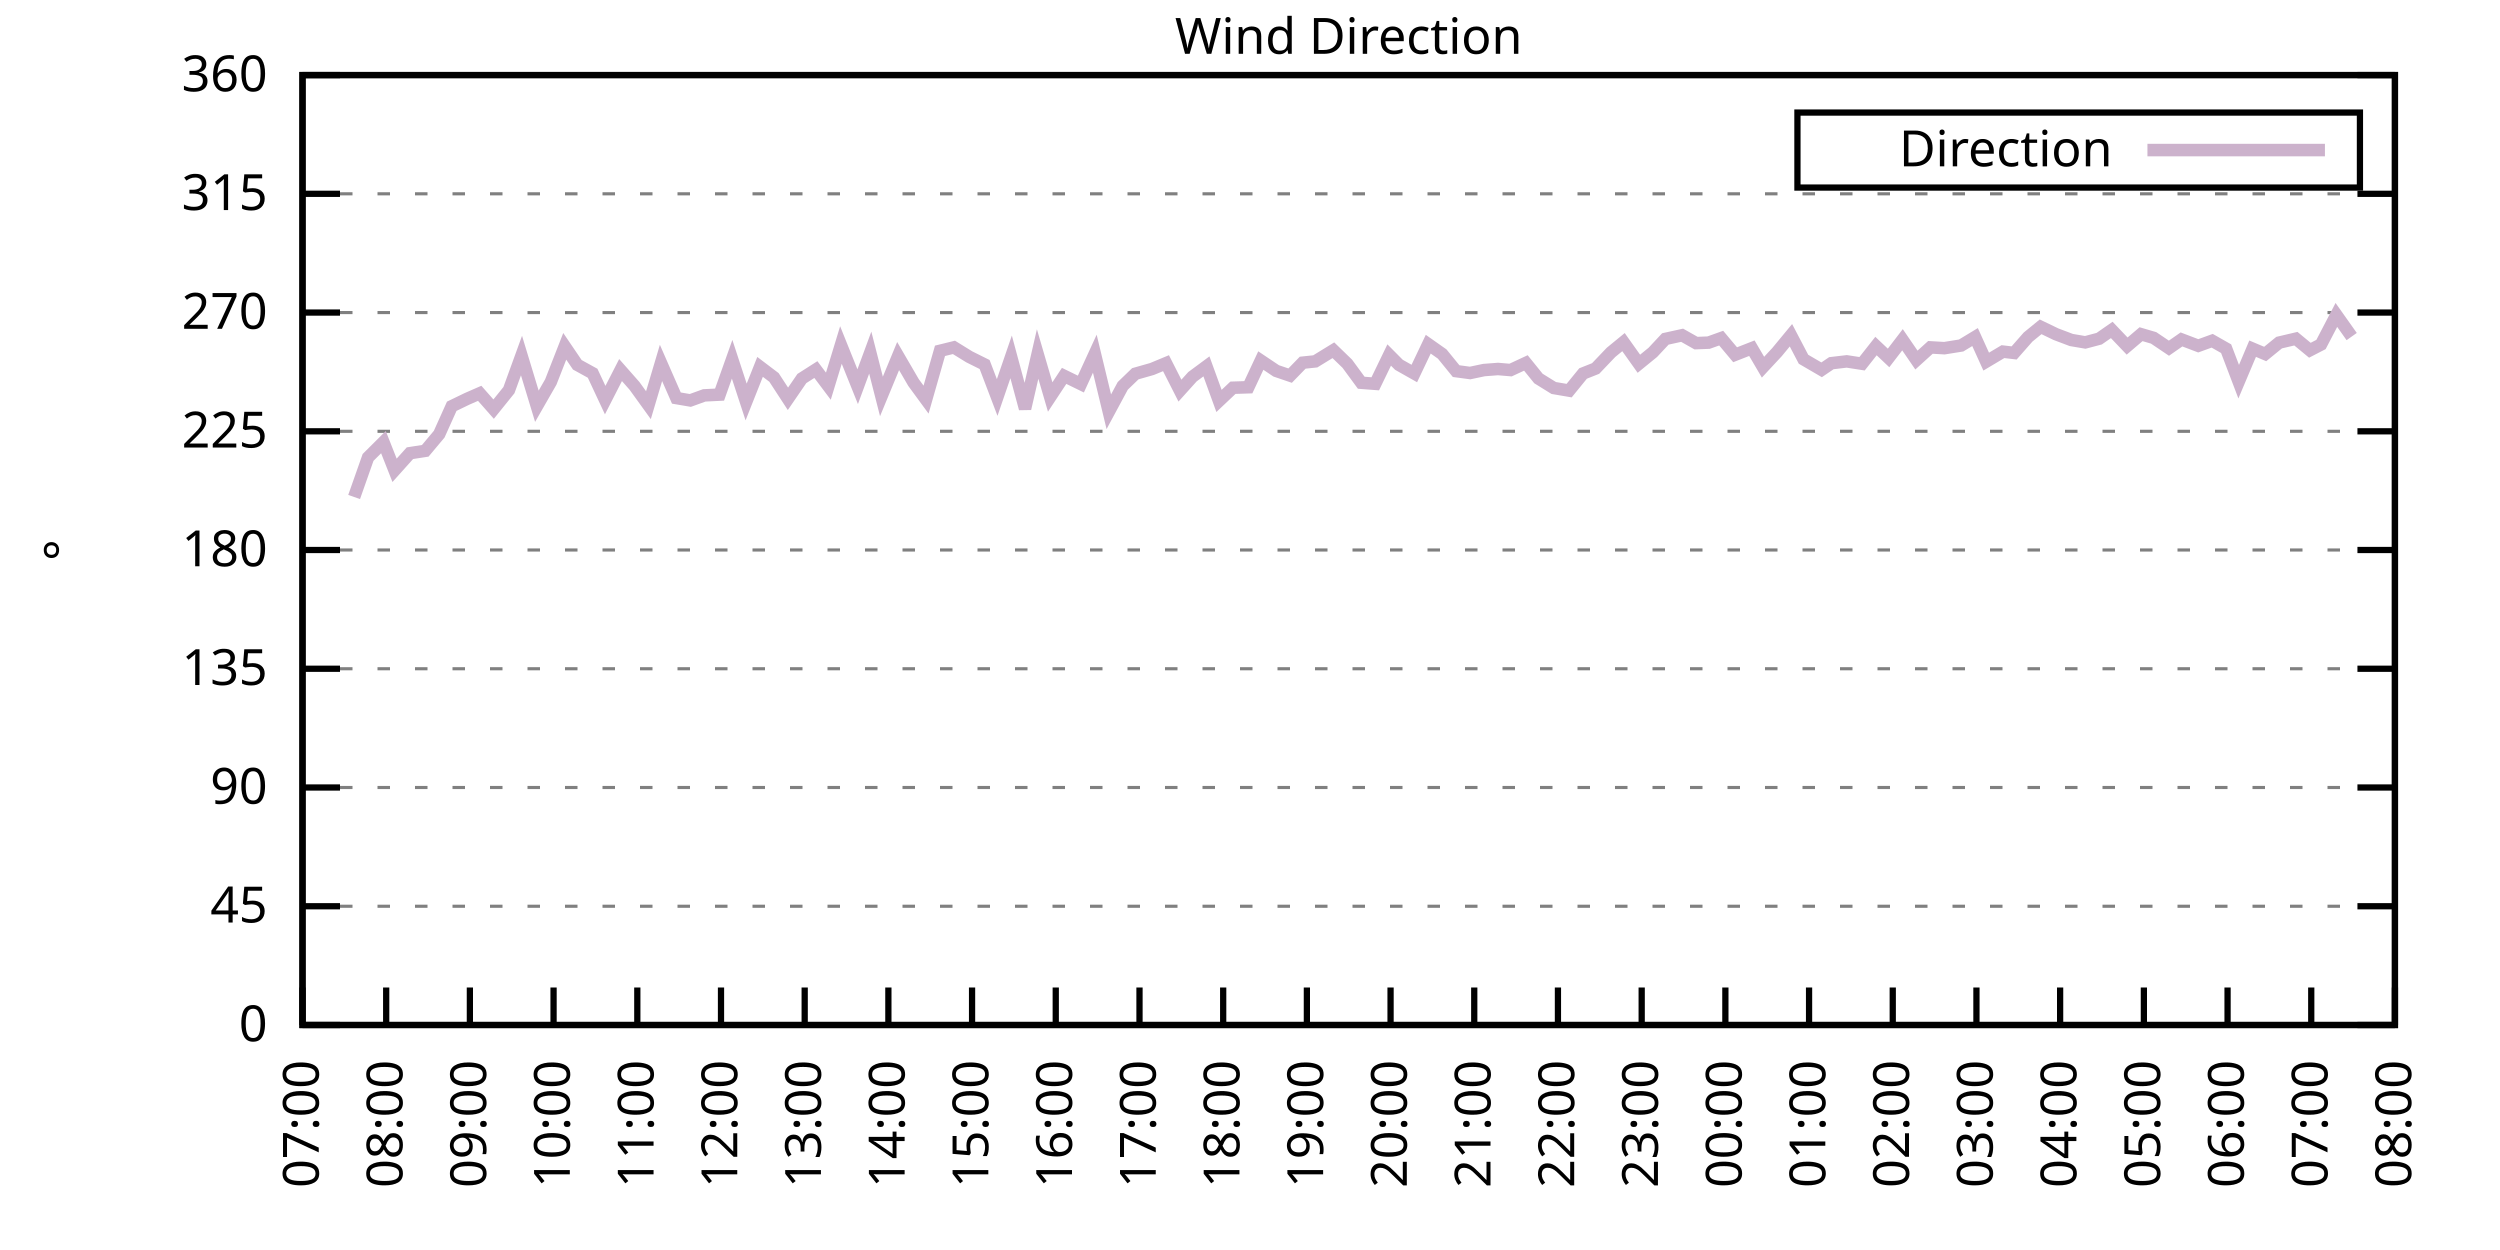
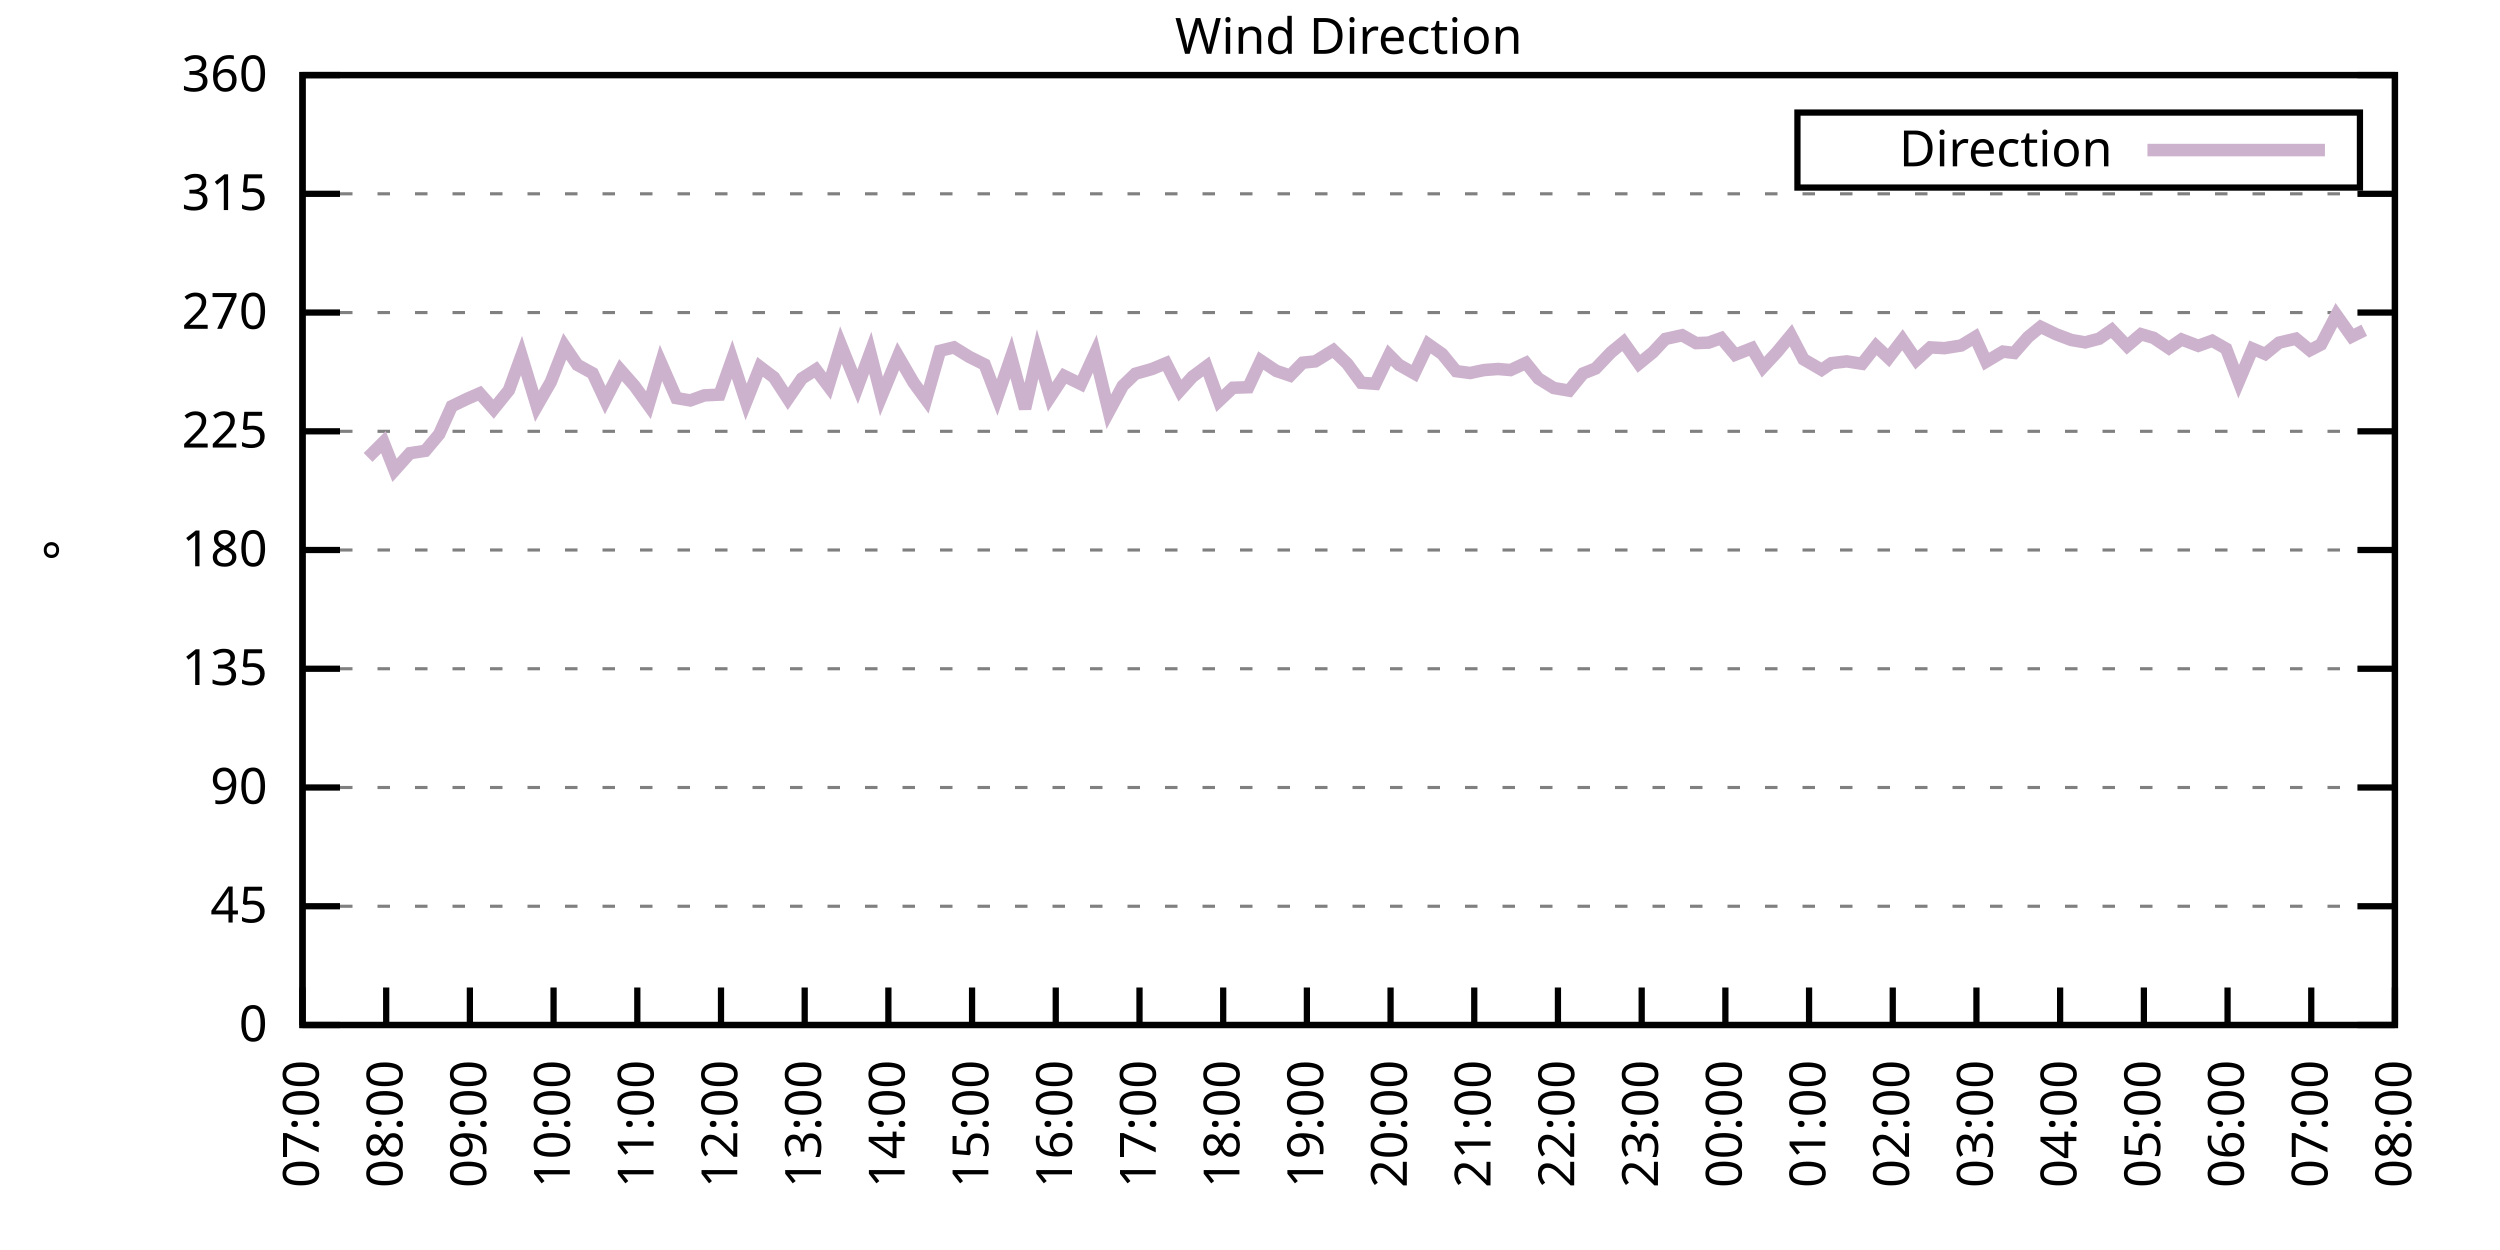
<svg xmlns="http://www.w3.org/2000/svg" xmlns:xlink="http://www.w3.org/1999/xlink" width="400" height="200" viewBox="0 0 400 200">
  <g id="gnuplot_canvas">
    <rect x="0" y="0" width="400" height="200" fill="none" />
    <defs>
      <circle id="gpDot" r="0.5" stroke-width="0.5" stroke="currentColor" />
      <path id="gpPt0" stroke-width="0.333" stroke="currentColor" d="M-1,0 h2 M0,-1 v2" />
      <path id="gpPt1" stroke-width="0.333" stroke="currentColor" d="M-1,-1 L1,1 M1,-1 L-1,1" />
      <path id="gpPt2" stroke-width="0.333" stroke="currentColor" d="M-1,0 L1,0 M0,-1 L0,1 M-1,-1 L1,1 M-1,1 L1,-1" />
      <rect id="gpPt3" stroke-width="0.333" stroke="currentColor" x="-1" y="-1" width="2" height="2" />
      <rect id="gpPt4" stroke-width="0.333" stroke="currentColor" fill="currentColor" x="-1" y="-1" width="2" height="2" />
      <circle id="gpPt5" stroke-width="0.333" stroke="currentColor" cx="0" cy="0" r="1" />
      <use xlink:href="#gpPt5" id="gpPt6" fill="currentColor" stroke="none" />
      <path id="gpPt7" stroke-width="0.333" stroke="currentColor" d="M0,-1.33 L-1.33,0.67 L1.33,0.67 z" />
      <use xlink:href="#gpPt7" id="gpPt8" fill="currentColor" stroke="none" />
      <use xlink:href="#gpPt7" id="gpPt9" stroke="currentColor" transform="rotate(180)" />
      <use xlink:href="#gpPt9" id="gpPt10" fill="currentColor" stroke="none" />
      <use xlink:href="#gpPt3" id="gpPt11" stroke="currentColor" transform="rotate(45)" />
      <use xlink:href="#gpPt11" id="gpPt12" fill="currentColor" stroke="none" />
      <path id="gpPt13" stroke-width="0.333" stroke="currentColor" d="M0,1.330 L1.265,0.411 L0.782,-1.067 L-0.782,-1.076 L-1.265,0.411 z" />
      <use xlink:href="#gpPt13" id="gpPt14" fill="currentColor" stroke="none" />
      <filter id="textbox" filterUnits="objectBoundingBox" x="0" y="0" height="1" width="1">
        <feFlood flood-color="white" flood-opacity="1" result="bgnd" />
        <feComposite in="SourceGraphic" in2="bgnd" operator="atop" />
      </filter>
      <filter id="greybox" filterUnits="objectBoundingBox" x="0" y="0" height="1" width="1">
        <feFlood flood-color="lightgrey" flood-opacity="1" result="grey" />
        <feComposite in="SourceGraphic" in2="grey" operator="atop" />
      </filter>
    </defs>
    <g fill="none" color="white" stroke="currentColor" stroke-width="1.00" stroke-linecap="butt" stroke-linejoin="miter">
</g>
    <g fill="none" color="black" stroke="currentColor" stroke-width="1.00" stroke-linecap="butt" stroke-linejoin="miter">
      <g stroke="none" shape-rendering="crispEdges">
        <polygon fill="rgb(255, 255, 255)" points="48.40,164.00 383.18,164.00 383.18,12.02 48.40,12.02 " />
      </g>
    </g>
    <g fill="none" color="black" stroke="currentColor" stroke-width="1.00" stroke-linecap="butt" stroke-linejoin="miter">
</g>
    <g fill="none" color="black" stroke="black" stroke-width="0.50" stroke-linecap="butt" stroke-linejoin="miter">
</g>
    <g fill="none" color="gray" stroke="currentColor" stroke-width="0.50" stroke-linecap="butt" stroke-linejoin="miter">
      <path stroke="gray" stroke-dasharray="2,4" class="gridline" d="M48.40,164.00 L383.19,164.00  " />
    </g>
    <g fill="none" color="gray" stroke="gray" stroke-width="1.00" stroke-linecap="butt" stroke-linejoin="miter">
</g>
    <g fill="none" color="black" stroke="currentColor" stroke-width="1.00" stroke-linecap="butt" stroke-linejoin="miter">
      <path stroke="black" d="M48.40,164.00 L54.40,164.00 M383.19,164.00 L377.19,164.00  " />
      <g transform="translate(42.80,166.60)" stroke="none" fill="black" font-family="Sans" font-size="8.00" text-anchor="end">
        <text>
          <tspan font-family="Sans"> 0</tspan>
        </text>
      </g>
    </g>
    <g fill="none" color="black" stroke="currentColor" stroke-width="1.00" stroke-linecap="butt" stroke-linejoin="miter">
</g>
    <g fill="none" color="black" stroke="black" stroke-width="0.50" stroke-linecap="butt" stroke-linejoin="miter">
</g>
    <g fill="none" color="gray" stroke="currentColor" stroke-width="0.50" stroke-linecap="butt" stroke-linejoin="miter">
      <path stroke="gray" stroke-dasharray="2,4" class="gridline" d="M48.40,145.00 L383.19,145.00  " />
    </g>
    <g fill="none" color="gray" stroke="gray" stroke-width="1.00" stroke-linecap="butt" stroke-linejoin="miter">
</g>
    <g fill="none" color="black" stroke="currentColor" stroke-width="1.00" stroke-linecap="butt" stroke-linejoin="miter">
      <path stroke="black" d="M48.40,145.00 L54.40,145.00 M383.19,145.00 L377.19,145.00  " />
      <g transform="translate(42.80,147.60)" stroke="none" fill="black" font-family="Sans" font-size="8.00" text-anchor="end">
        <text>
          <tspan font-family="Sans"> 45</tspan>
        </text>
      </g>
    </g>
    <g fill="none" color="black" stroke="currentColor" stroke-width="1.00" stroke-linecap="butt" stroke-linejoin="miter">
</g>
    <g fill="none" color="black" stroke="black" stroke-width="0.50" stroke-linecap="butt" stroke-linejoin="miter">
</g>
    <g fill="none" color="gray" stroke="currentColor" stroke-width="0.50" stroke-linecap="butt" stroke-linejoin="miter">
      <path stroke="gray" stroke-dasharray="2,4" class="gridline" d="M48.40,126.00 L383.19,126.00  " />
    </g>
    <g fill="none" color="gray" stroke="gray" stroke-width="1.00" stroke-linecap="butt" stroke-linejoin="miter">
</g>
    <g fill="none" color="black" stroke="currentColor" stroke-width="1.00" stroke-linecap="butt" stroke-linejoin="miter">
      <path stroke="black" d="M48.40,126.00 L54.40,126.00 M383.19,126.00 L377.19,126.00  " />
      <g transform="translate(42.80,128.60)" stroke="none" fill="black" font-family="Sans" font-size="8.00" text-anchor="end">
        <text>
          <tspan font-family="Sans"> 90</tspan>
        </text>
      </g>
    </g>
    <g fill="none" color="black" stroke="currentColor" stroke-width="1.00" stroke-linecap="butt" stroke-linejoin="miter">
</g>
    <g fill="none" color="black" stroke="black" stroke-width="0.50" stroke-linecap="butt" stroke-linejoin="miter">
</g>
    <g fill="none" color="gray" stroke="currentColor" stroke-width="0.50" stroke-linecap="butt" stroke-linejoin="miter">
      <path stroke="gray" stroke-dasharray="2,4" class="gridline" d="M48.40,107.00 L383.19,107.00  " />
    </g>
    <g fill="none" color="gray" stroke="gray" stroke-width="1.00" stroke-linecap="butt" stroke-linejoin="miter">
</g>
    <g fill="none" color="black" stroke="currentColor" stroke-width="1.00" stroke-linecap="butt" stroke-linejoin="miter">
      <path stroke="black" d="M48.40,107.00 L54.40,107.00 M383.19,107.00 L377.19,107.00  " />
      <g transform="translate(42.80,109.60)" stroke="none" fill="black" font-family="Sans" font-size="8.00" text-anchor="end">
        <text>
          <tspan font-family="Sans"> 135</tspan>
        </text>
      </g>
    </g>
    <g fill="none" color="black" stroke="currentColor" stroke-width="1.00" stroke-linecap="butt" stroke-linejoin="miter">
</g>
    <g fill="none" color="black" stroke="black" stroke-width="0.50" stroke-linecap="butt" stroke-linejoin="miter">
</g>
    <g fill="none" color="gray" stroke="currentColor" stroke-width="0.50" stroke-linecap="butt" stroke-linejoin="miter">
      <path stroke="gray" stroke-dasharray="2,4" class="gridline" d="M48.40,88.00 L383.19,88.00  " />
    </g>
    <g fill="none" color="gray" stroke="gray" stroke-width="1.00" stroke-linecap="butt" stroke-linejoin="miter">
</g>
    <g fill="none" color="black" stroke="currentColor" stroke-width="1.00" stroke-linecap="butt" stroke-linejoin="miter">
      <path stroke="black" d="M48.40,88.00 L54.40,88.00 M383.19,88.00 L377.19,88.00  " />
      <g transform="translate(42.80,90.60)" stroke="none" fill="black" font-family="Sans" font-size="8.00" text-anchor="end">
        <text>
          <tspan font-family="Sans"> 180</tspan>
        </text>
      </g>
    </g>
    <g fill="none" color="black" stroke="currentColor" stroke-width="1.00" stroke-linecap="butt" stroke-linejoin="miter">
</g>
    <g fill="none" color="black" stroke="black" stroke-width="0.50" stroke-linecap="butt" stroke-linejoin="miter">
</g>
    <g fill="none" color="gray" stroke="currentColor" stroke-width="0.50" stroke-linecap="butt" stroke-linejoin="miter">
      <path stroke="gray" stroke-dasharray="2,4" class="gridline" d="M48.40,69.01 L383.19,69.01  " />
    </g>
    <g fill="none" color="gray" stroke="gray" stroke-width="1.00" stroke-linecap="butt" stroke-linejoin="miter">
</g>
    <g fill="none" color="black" stroke="currentColor" stroke-width="1.00" stroke-linecap="butt" stroke-linejoin="miter">
      <path stroke="black" d="M48.40,69.01 L54.40,69.01 M383.19,69.01 L377.19,69.01  " />
      <g transform="translate(42.80,71.61)" stroke="none" fill="black" font-family="Sans" font-size="8.00" text-anchor="end">
        <text>
          <tspan font-family="Sans"> 225</tspan>
        </text>
      </g>
    </g>
    <g fill="none" color="black" stroke="currentColor" stroke-width="1.00" stroke-linecap="butt" stroke-linejoin="miter">
</g>
    <g fill="none" color="black" stroke="black" stroke-width="0.50" stroke-linecap="butt" stroke-linejoin="miter">
</g>
    <g fill="none" color="gray" stroke="currentColor" stroke-width="0.50" stroke-linecap="butt" stroke-linejoin="miter">
      <path stroke="gray" stroke-dasharray="2,4" class="gridline" d="M48.40,50.01 L383.19,50.01  " />
    </g>
    <g fill="none" color="gray" stroke="gray" stroke-width="1.00" stroke-linecap="butt" stroke-linejoin="miter">
</g>
    <g fill="none" color="black" stroke="currentColor" stroke-width="1.00" stroke-linecap="butt" stroke-linejoin="miter">
      <path stroke="black" d="M48.40,50.01 L54.40,50.01 M383.19,50.01 L377.19,50.01  " />
      <g transform="translate(42.80,52.61)" stroke="none" fill="black" font-family="Sans" font-size="8.00" text-anchor="end">
        <text>
          <tspan font-family="Sans"> 270</tspan>
        </text>
      </g>
    </g>
    <g fill="none" color="black" stroke="currentColor" stroke-width="1.00" stroke-linecap="butt" stroke-linejoin="miter">
</g>
    <g fill="none" color="black" stroke="black" stroke-width="0.50" stroke-linecap="butt" stroke-linejoin="miter">
</g>
    <g fill="none" color="gray" stroke="currentColor" stroke-width="0.50" stroke-linecap="butt" stroke-linejoin="miter">
      <path stroke="gray" stroke-dasharray="2,4" class="gridline" d="M48.40,31.01 L383.19,31.01  " />
    </g>
    <g fill="none" color="gray" stroke="gray" stroke-width="1.00" stroke-linecap="butt" stroke-linejoin="miter">
</g>
    <g fill="none" color="black" stroke="currentColor" stroke-width="1.00" stroke-linecap="butt" stroke-linejoin="miter">
      <path stroke="black" d="M48.40,31.01 L54.40,31.01 M383.19,31.01 L377.19,31.01  " />
      <g transform="translate(42.80,33.61)" stroke="none" fill="black" font-family="Sans" font-size="8.00" text-anchor="end">
        <text>
          <tspan font-family="Sans"> 315</tspan>
        </text>
      </g>
    </g>
    <g fill="none" color="black" stroke="currentColor" stroke-width="1.00" stroke-linecap="butt" stroke-linejoin="miter">
</g>
    <g fill="none" color="black" stroke="black" stroke-width="0.50" stroke-linecap="butt" stroke-linejoin="miter">
</g>
    <g fill="none" color="gray" stroke="currentColor" stroke-width="0.50" stroke-linecap="butt" stroke-linejoin="miter">
      <path stroke="gray" stroke-dasharray="2,4" class="gridline" d="M48.40,12.01 L383.19,12.01  " />
    </g>
    <g fill="none" color="gray" stroke="gray" stroke-width="1.00" stroke-linecap="butt" stroke-linejoin="miter">
</g>
    <g fill="none" color="black" stroke="currentColor" stroke-width="1.00" stroke-linecap="butt" stroke-linejoin="miter">
      <path stroke="black" d="M48.40,12.01 L54.40,12.01 M383.19,12.01 L377.19,12.01  " />
      <g transform="translate(42.80,14.61)" stroke="none" fill="black" font-family="Sans" font-size="8.00" text-anchor="end">
        <text>
          <tspan font-family="Sans"> 360</tspan>
        </text>
      </g>
    </g>
    <g fill="none" color="black" stroke="currentColor" stroke-width="1.00" stroke-linecap="butt" stroke-linejoin="miter">
      <path stroke="black" d="M48.40,164.00 L48.40,158.00  " />
      <g transform="translate(51.00,169.60) rotate(270.00)" stroke="none" fill="black" font-family="Sans" font-size="8.00" text-anchor="end">
        <text>
          <tspan font-family="Sans">07:00</tspan>
        </text>
      </g>
    </g>
    <g fill="none" color="black" stroke="currentColor" stroke-width="1.00" stroke-linecap="butt" stroke-linejoin="miter">
      <path stroke="black" d="M61.79,164.00 L61.79,158.00  " />
      <g transform="translate(64.39,169.60) rotate(270.00)" stroke="none" fill="black" font-family="Sans" font-size="8.00" text-anchor="end">
        <text>
          <tspan font-family="Sans">08:00</tspan>
        </text>
      </g>
    </g>
    <g fill="none" color="black" stroke="currentColor" stroke-width="1.00" stroke-linecap="butt" stroke-linejoin="miter">
      <path stroke="black" d="M75.18,164.00 L75.18,158.00  " />
      <g transform="translate(77.78,169.60) rotate(270.00)" stroke="none" fill="black" font-family="Sans" font-size="8.00" text-anchor="end">
        <text>
          <tspan font-family="Sans">09:00</tspan>
        </text>
      </g>
    </g>
    <g fill="none" color="black" stroke="currentColor" stroke-width="1.00" stroke-linecap="butt" stroke-linejoin="miter">
      <path stroke="black" d="M88.57,164.00 L88.57,158.00  " />
      <g transform="translate(91.17,169.60) rotate(270.00)" stroke="none" fill="black" font-family="Sans" font-size="8.00" text-anchor="end">
        <text>
          <tspan font-family="Sans">10:00</tspan>
        </text>
      </g>
    </g>
    <g fill="none" color="black" stroke="currentColor" stroke-width="1.00" stroke-linecap="butt" stroke-linejoin="miter">
      <path stroke="black" d="M101.97,164.00 L101.97,158.00  " />
      <g transform="translate(104.57,169.60) rotate(270.00)" stroke="none" fill="black" font-family="Sans" font-size="8.00" text-anchor="end">
        <text>
          <tspan font-family="Sans">11:00</tspan>
        </text>
      </g>
    </g>
    <g fill="none" color="black" stroke="currentColor" stroke-width="1.00" stroke-linecap="butt" stroke-linejoin="miter">
      <path stroke="black" d="M115.36,164.00 L115.36,158.00  " />
      <g transform="translate(117.96,169.60) rotate(270.00)" stroke="none" fill="black" font-family="Sans" font-size="8.00" text-anchor="end">
        <text>
          <tspan font-family="Sans">12:00</tspan>
        </text>
      </g>
    </g>
    <g fill="none" color="black" stroke="currentColor" stroke-width="1.00" stroke-linecap="butt" stroke-linejoin="miter">
      <path stroke="black" d="M128.75,164.00 L128.75,158.00  " />
      <g transform="translate(131.35,169.60) rotate(270.00)" stroke="none" fill="black" font-family="Sans" font-size="8.00" text-anchor="end">
        <text>
          <tspan font-family="Sans">13:00</tspan>
        </text>
      </g>
    </g>
    <g fill="none" color="black" stroke="currentColor" stroke-width="1.00" stroke-linecap="butt" stroke-linejoin="miter">
      <path stroke="black" d="M142.14,164.00 L142.14,158.00  " />
      <g transform="translate(144.74,169.60) rotate(270.00)" stroke="none" fill="black" font-family="Sans" font-size="8.00" text-anchor="end">
        <text>
          <tspan font-family="Sans">14:00</tspan>
        </text>
      </g>
    </g>
    <g fill="none" color="black" stroke="currentColor" stroke-width="1.00" stroke-linecap="butt" stroke-linejoin="miter">
      <path stroke="black" d="M155.53,164.00 L155.53,158.00  " />
      <g transform="translate(158.13,169.60) rotate(270.00)" stroke="none" fill="black" font-family="Sans" font-size="8.00" text-anchor="end">
        <text>
          <tspan font-family="Sans">15:00</tspan>
        </text>
      </g>
    </g>
    <g fill="none" color="black" stroke="currentColor" stroke-width="1.00" stroke-linecap="butt" stroke-linejoin="miter">
      <path stroke="black" d="M168.92,164.00 L168.92,158.00  " />
      <g transform="translate(171.52,169.60) rotate(270.00)" stroke="none" fill="black" font-family="Sans" font-size="8.00" text-anchor="end">
        <text>
          <tspan font-family="Sans">16:00</tspan>
        </text>
      </g>
    </g>
    <g fill="none" color="black" stroke="currentColor" stroke-width="1.00" stroke-linecap="butt" stroke-linejoin="miter">
      <path stroke="black" d="M182.32,164.00 L182.32,158.00  " />
      <g transform="translate(184.92,169.60) rotate(270.00)" stroke="none" fill="black" font-family="Sans" font-size="8.00" text-anchor="end">
        <text>
          <tspan font-family="Sans">17:00</tspan>
        </text>
      </g>
    </g>
    <g fill="none" color="black" stroke="currentColor" stroke-width="1.00" stroke-linecap="butt" stroke-linejoin="miter">
      <path stroke="black" d="M195.71,164.00 L195.71,158.00  " />
      <g transform="translate(198.31,169.60) rotate(270.00)" stroke="none" fill="black" font-family="Sans" font-size="8.00" text-anchor="end">
        <text>
          <tspan font-family="Sans">18:00</tspan>
        </text>
      </g>
    </g>
    <g fill="none" color="black" stroke="currentColor" stroke-width="1.00" stroke-linecap="butt" stroke-linejoin="miter">
      <path stroke="black" d="M209.10,164.00 L209.10,158.00  " />
      <g transform="translate(211.70,169.60) rotate(270.00)" stroke="none" fill="black" font-family="Sans" font-size="8.00" text-anchor="end">
        <text>
          <tspan font-family="Sans">19:00</tspan>
        </text>
      </g>
    </g>
    <g fill="none" color="black" stroke="currentColor" stroke-width="1.00" stroke-linecap="butt" stroke-linejoin="miter">
      <path stroke="black" d="M222.49,164.00 L222.49,158.00  " />
      <g transform="translate(225.09,169.60) rotate(270.00)" stroke="none" fill="black" font-family="Sans" font-size="8.00" text-anchor="end">
        <text>
          <tspan font-family="Sans">20:00</tspan>
        </text>
      </g>
    </g>
    <g fill="none" color="black" stroke="currentColor" stroke-width="1.00" stroke-linecap="butt" stroke-linejoin="miter">
      <path stroke="black" d="M235.88,164.00 L235.88,158.00  " />
      <g transform="translate(238.48,169.60) rotate(270.00)" stroke="none" fill="black" font-family="Sans" font-size="8.00" text-anchor="end">
        <text>
          <tspan font-family="Sans">21:00</tspan>
        </text>
      </g>
    </g>
    <g fill="none" color="black" stroke="currentColor" stroke-width="1.00" stroke-linecap="butt" stroke-linejoin="miter">
      <path stroke="black" d="M249.27,164.00 L249.27,158.00  " />
      <g transform="translate(251.87,169.60) rotate(270.00)" stroke="none" fill="black" font-family="Sans" font-size="8.00" text-anchor="end">
        <text>
          <tspan font-family="Sans">22:00</tspan>
        </text>
      </g>
    </g>
    <g fill="none" color="black" stroke="currentColor" stroke-width="1.00" stroke-linecap="butt" stroke-linejoin="miter">
      <path stroke="black" d="M262.67,164.00 L262.67,158.00  " />
      <g transform="translate(265.27,169.60) rotate(270.00)" stroke="none" fill="black" font-family="Sans" font-size="8.00" text-anchor="end">
        <text>
          <tspan font-family="Sans">23:00</tspan>
        </text>
      </g>
    </g>
    <g fill="none" color="black" stroke="currentColor" stroke-width="1.00" stroke-linecap="butt" stroke-linejoin="miter">
      <path stroke="black" d="M276.06,164.00 L276.06,158.00  " />
      <g transform="translate(278.66,169.60) rotate(270.00)" stroke="none" fill="black" font-family="Sans" font-size="8.00" text-anchor="end">
        <text>
          <tspan font-family="Sans">00:00</tspan>
        </text>
      </g>
    </g>
    <g fill="none" color="black" stroke="currentColor" stroke-width="1.00" stroke-linecap="butt" stroke-linejoin="miter">
      <path stroke="black" d="M289.45,164.00 L289.45,158.00  " />
      <g transform="translate(292.05,169.60) rotate(270.00)" stroke="none" fill="black" font-family="Sans" font-size="8.00" text-anchor="end">
        <text>
          <tspan font-family="Sans">01:00</tspan>
        </text>
      </g>
    </g>
    <g fill="none" color="black" stroke="currentColor" stroke-width="1.00" stroke-linecap="butt" stroke-linejoin="miter">
      <path stroke="black" d="M302.84,164.00 L302.84,158.00  " />
      <g transform="translate(305.44,169.60) rotate(270.00)" stroke="none" fill="black" font-family="Sans" font-size="8.00" text-anchor="end">
        <text>
          <tspan font-family="Sans">02:00</tspan>
        </text>
      </g>
    </g>
    <g fill="none" color="black" stroke="currentColor" stroke-width="1.00" stroke-linecap="butt" stroke-linejoin="miter">
      <path stroke="black" d="M316.23,164.00 L316.23,158.00  " />
      <g transform="translate(318.83,169.60) rotate(270.00)" stroke="none" fill="black" font-family="Sans" font-size="8.00" text-anchor="end">
        <text>
          <tspan font-family="Sans">03:00</tspan>
        </text>
      </g>
    </g>
    <g fill="none" color="black" stroke="currentColor" stroke-width="1.00" stroke-linecap="butt" stroke-linejoin="miter">
      <path stroke="black" d="M329.62,164.00 L329.62,158.00  " />
      <g transform="translate(332.22,169.60) rotate(270.00)" stroke="none" fill="black" font-family="Sans" font-size="8.00" text-anchor="end">
        <text>
          <tspan font-family="Sans">04:00</tspan>
        </text>
      </g>
    </g>
    <g fill="none" color="black" stroke="currentColor" stroke-width="1.00" stroke-linecap="butt" stroke-linejoin="miter">
      <path stroke="black" d="M343.02,164.00 L343.02,158.00  " />
      <g transform="translate(345.62,169.60) rotate(270.00)" stroke="none" fill="black" font-family="Sans" font-size="8.00" text-anchor="end">
        <text>
          <tspan font-family="Sans">05:00</tspan>
        </text>
      </g>
    </g>
    <g fill="none" color="black" stroke="currentColor" stroke-width="1.00" stroke-linecap="butt" stroke-linejoin="miter">
      <path stroke="black" d="M356.41,164.00 L356.41,158.00  " />
      <g transform="translate(359.01,169.60) rotate(270.00)" stroke="none" fill="black" font-family="Sans" font-size="8.00" text-anchor="end">
        <text>
          <tspan font-family="Sans">06:00</tspan>
        </text>
      </g>
    </g>
    <g fill="none" color="black" stroke="currentColor" stroke-width="1.00" stroke-linecap="butt" stroke-linejoin="miter">
      <path stroke="black" d="M369.80,164.00 L369.80,158.00  " />
      <g transform="translate(372.40,169.60) rotate(270.00)" stroke="none" fill="black" font-family="Sans" font-size="8.00" text-anchor="end">
        <text>
          <tspan font-family="Sans">07:00</tspan>
        </text>
      </g>
    </g>
    <g fill="none" color="black" stroke="currentColor" stroke-width="1.00" stroke-linecap="butt" stroke-linejoin="miter">
      <path stroke="black" d="M383.19,164.00 L383.19,158.00  " />
      <g transform="translate(385.79,169.60) rotate(270.00)" stroke="none" fill="black" font-family="Sans" font-size="8.00" text-anchor="end">
        <text>
          <tspan font-family="Sans">08:00</tspan>
        </text>
      </g>
    </g>
    <g fill="none" color="black" stroke="currentColor" stroke-width="1.00" stroke-linecap="butt" stroke-linejoin="miter">
</g>
    <g fill="none" color="black" stroke="currentColor" stroke-width="1.00" stroke-linecap="butt" stroke-linejoin="miter">
      <path stroke="black" d="M48.40,12.01 L48.40,164.00 L383.19,164.00 L383.19,12.01 L48.40,12.01 Z  " />
    </g>
    <g fill="none" color="black" stroke="currentColor" stroke-width="1.00" stroke-linecap="butt" stroke-linejoin="miter">
</g>
    <g fill="none" color="black" stroke="currentColor" stroke-width="1.00" stroke-linecap="butt" stroke-linejoin="miter">
      <path stroke="black" d="M287.59,30.01 L287.59,18.01 L377.59,18.01 L377.59,30.01 L287.59,30.01 Z  " />
    </g>
    <g id="Wind_direction_plot_1">
      <g fill="none" color="white" stroke="black" stroke-width="2.00" stroke-linecap="butt" stroke-linejoin="miter">
</g>
      <g fill="none" color="black" stroke="currentColor" stroke-width="2.00" stroke-linecap="butt" stroke-linejoin="miter">
        <g transform="translate(337.99,26.61)" stroke="none" fill="black" font-family="Sans" font-size="8.00" text-anchor="end">
          <text>
            <tspan font-family="Sans">Direction</tspan>
          </text>
        </g>
      </g>
      <g fill="none" color="black" stroke="currentColor" stroke-width="2.00" stroke-linecap="butt" stroke-linejoin="miter">
-         <path stroke="rgb(204, 178, 204)" d="M343.59,24.01 L371.99,24.01 M56.66,79.52 L58.89,73.19 L61.35,70.74 L63.13,75.25 L65.59,72.51 L68.04,72.13   L70.27,69.47 L72.28,65.00 L74.74,63.81 L76.75,62.93 L78.98,65.46 L81.43,62.42 L83.44,56.89 L85.90,65.00   L88.13,61.11 L90.36,55.41 L92.37,58.37 L94.82,59.72 L96.83,64.02 L99.29,59.21 L101.52,61.74 L103.75,64.83   L105.76,58.07 L108.22,63.69 L110.45,64.07 L112.68,63.26 L115.13,63.14 L117.14,57.48 L119.38,64.32 L121.61,58.70   L123.84,60.39 L126.07,63.81 L128.30,60.56 L130.54,59.13 L132.54,61.79 L134.55,55.20 L137.23,61.87 L139.24,56.42   L141.03,63.43 L143.70,56.97 L146.16,61.20 L148.17,63.94 L150.40,56.13 L152.63,55.58 L155.09,57.10 L157.54,58.32   L159.55,63.60 L161.78,57.10 L164.01,65.38 L166.02,56.64 L168.03,63.52 L170.26,60.14 L172.94,61.45 L175.17,56.59   L177.41,65.88 L179.64,61.74 L181.65,59.80 L184.32,59.04 L186.56,58.11 L188.79,62.50 L190.80,60.27 L193.03,58.62   L195.04,64.15 L197.27,62.04 L199.73,61.96 L201.73,57.69 L204.19,59.34 L206.42,60.10 L208.43,58.03 L210.44,57.82   L213.34,56.04 L215.57,58.20 L217.80,61.24 L220.04,61.41 L222.27,56.80 L223.83,58.37 L226.29,59.76 L228.52,55.07   L230.75,56.64 L232.98,59.38 L235.21,59.68 L237.44,59.21 L239.68,59.04 L241.69,59.21 L244.14,58.07 L246.15,60.56   L248.60,62.08 L251.06,62.50 L253.29,59.76 L255.30,58.96 L257.76,56.38 L259.76,54.74 L262.22,58.20 L264.45,56.38   L266.46,54.23 L269.14,53.64 L271.37,54.90 L273.38,54.82 L275.39,54.10 L277.62,56.76 L280.30,55.71 L282.08,58.75   L284.32,56.34 L286.55,53.64 L288.56,57.48 L291.46,59.17 L293.02,58.11 L295.48,57.82 L297.93,58.20 L300.16,55.37   L302.17,57.27 L304.40,54.36 L306.63,57.61 L308.87,55.58 L311.10,55.71 L313.78,55.28 L316.01,53.93 L317.79,57.86   L320.47,56.26 L322.26,56.47 L324.49,53.93 L326.50,52.29 L328.95,53.47 L331.41,54.40 L333.64,54.78 L335.87,54.19   L337.88,52.79 L340.34,55.37 L342.57,53.47 L344.58,54.06 L347.03,55.71 L349.04,54.31 L351.72,55.33 L353.95,54.52   L356.18,55.79 L358.19,61.07 L360.42,55.79 L362.43,56.64 L364.66,54.82 L367.34,54.19 L369.58,56.04 L371.36,55.12   L373.82,50.39 L376.27,53.85  " />
+         <path stroke="rgb(204, 178, 204)" d="M343.59,24.01 L371.99,24.01 M58.89,73.19 L61.35,70.74 L63.13,75.25 L65.59,72.51 L68.04,72.13 L70.27,69.47   L72.28,65.00 L74.74,63.81 L76.75,62.93 L78.98,65.46 L81.43,62.42 L83.44,56.89 L85.90,65.00 L88.13,61.11   L90.36,55.41 L92.37,58.37 L94.82,59.72 L96.83,64.02 L99.29,59.21 L101.52,61.74 L103.75,64.83 L105.76,58.07   L108.22,63.69 L110.45,64.07 L112.68,63.26 L115.13,63.14 L117.14,57.48 L119.38,64.32 L121.61,58.70 L123.84,60.39   L126.07,63.81 L128.30,60.56 L130.54,59.13 L132.54,61.79 L134.55,55.20 L137.23,61.87 L139.24,56.42 L141.03,63.43   L143.70,56.97 L146.16,61.20 L148.17,63.94 L150.40,56.13 L152.63,55.58 L155.09,57.10 L157.54,58.32 L159.55,63.60   L161.78,57.10 L164.01,65.38 L166.02,56.64 L168.03,63.52 L170.26,60.14 L172.94,61.45 L175.17,56.59 L177.41,65.88   L179.64,61.74 L181.65,59.80 L184.32,59.04 L186.56,58.11 L188.79,62.50 L190.80,60.27 L193.03,58.62 L195.04,64.15   L197.27,62.04 L199.73,61.96 L201.73,57.69 L204.19,59.34 L206.42,60.10 L208.43,58.03 L210.44,57.82 L213.34,56.04   L215.57,58.20 L217.80,61.24 L220.04,61.41 L222.27,56.80 L223.83,58.37 L226.29,59.76 L228.52,55.07 L230.75,56.64   L232.98,59.38 L235.21,59.68 L237.44,59.21 L239.68,59.04 L241.69,59.21 L244.14,58.07 L246.15,60.56 L248.60,62.08   L251.06,62.50 L253.29,59.76 L255.30,58.96 L257.76,56.38 L259.76,54.74 L262.22,58.20 L264.45,56.38 L266.46,54.23   L269.14,53.64 L271.37,54.90 L273.38,54.82 L275.39,54.10 L277.62,56.76 L280.30,55.71 L282.08,58.75 L284.32,56.34   L286.55,53.64 L288.56,57.48 L291.46,59.17 L293.02,58.11 L295.48,57.82 L297.93,58.20 L300.16,55.37 L302.17,57.27   L304.40,54.36 L306.63,57.61 L308.87,55.58 L311.10,55.71 L313.78,55.28 L316.01,53.93 L317.79,57.86 L320.47,56.26   L322.26,56.47 L324.49,53.93 L326.50,52.29 L328.95,53.47 L331.41,54.40 L333.64,54.78 L335.87,54.19 L337.88,52.79   L340.34,55.37 L342.57,53.47 L344.58,54.06 L347.03,55.71 L349.04,54.31 L351.72,55.33 L353.95,54.52 L356.18,55.79   L358.19,61.07 L360.42,55.79 L362.43,56.64 L364.66,54.82 L367.34,54.19 L369.58,56.04 L371.36,55.12 L373.82,50.39   L376.27,53.85 L378.28,52.84  " />
      </g>
    </g>
    <g fill="none" color="black" stroke="currentColor" stroke-width="2.00" stroke-linecap="butt" stroke-linejoin="miter">
</g>
    <g fill="none" color="black" stroke="black" stroke-width="1.00" stroke-linecap="butt" stroke-linejoin="miter">
</g>
    <g fill="none" color="black" stroke="currentColor" stroke-width="1.00" stroke-linecap="butt" stroke-linejoin="miter">
      <path stroke="black" d="M48.40,12.01 L48.40,164.00 L383.19,164.00 L383.19,12.01 L48.40,12.01 Z  " />
      <g transform="translate(12.80,88.01) rotate(270.00)" stroke="none" fill="black" font-family="Sans" font-size="8.00" text-anchor="middle">
        <text>
          <tspan font-family="Sans">°</tspan>
        </text>
      </g>
    </g>
    <g fill="none" color="black" stroke="currentColor" stroke-width="1.00" stroke-linecap="butt" stroke-linejoin="miter">
</g>
    <g fill="none" color="black" stroke="currentColor" stroke-width="1.00" stroke-linecap="butt" stroke-linejoin="miter">
      <g transform="translate(215.79,8.61)" stroke="none" fill="black" font-family="Sans" font-size="8.00" text-anchor="middle">
        <text>
          <tspan font-family="Sans">Wind Direction</tspan>
        </text>
      </g>
    </g>
    <g fill="none" color="black" stroke="currentColor" stroke-width="1.00" stroke-linecap="butt" stroke-linejoin="miter">
</g>
  </g>
</svg>
